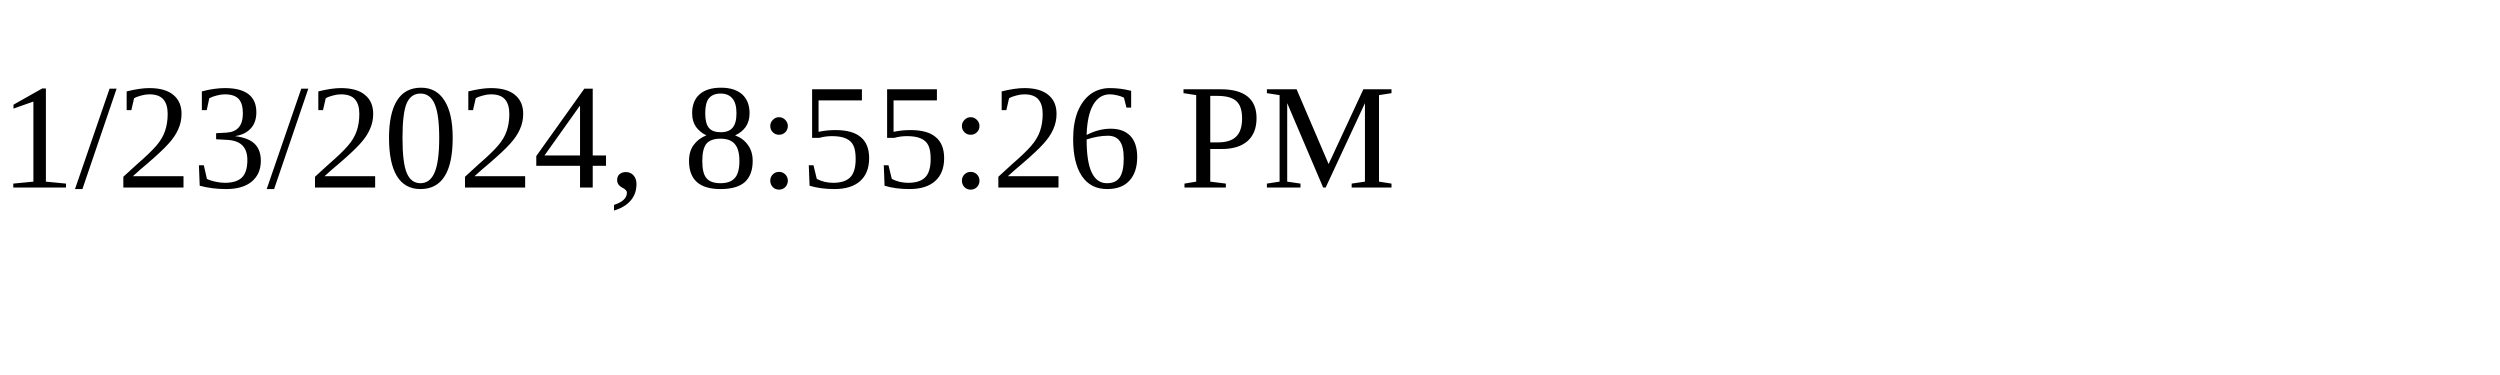
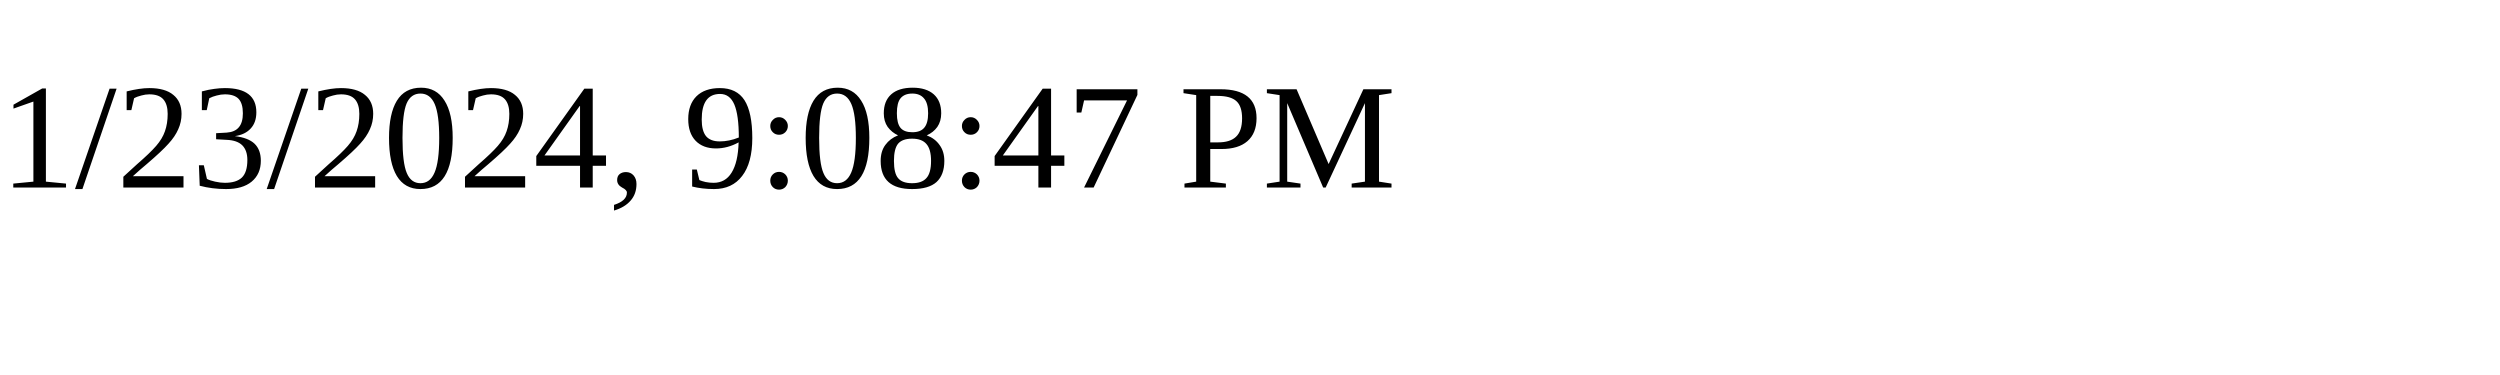
<svg xmlns="http://www.w3.org/2000/svg" height="30" width="200">
-   <text x="0" y="15">1/23/2024, 8:55:26 PM</text>
+   <text x="0" y="15">1/23/2024, 9:08:47 PM</text>
</svg>
